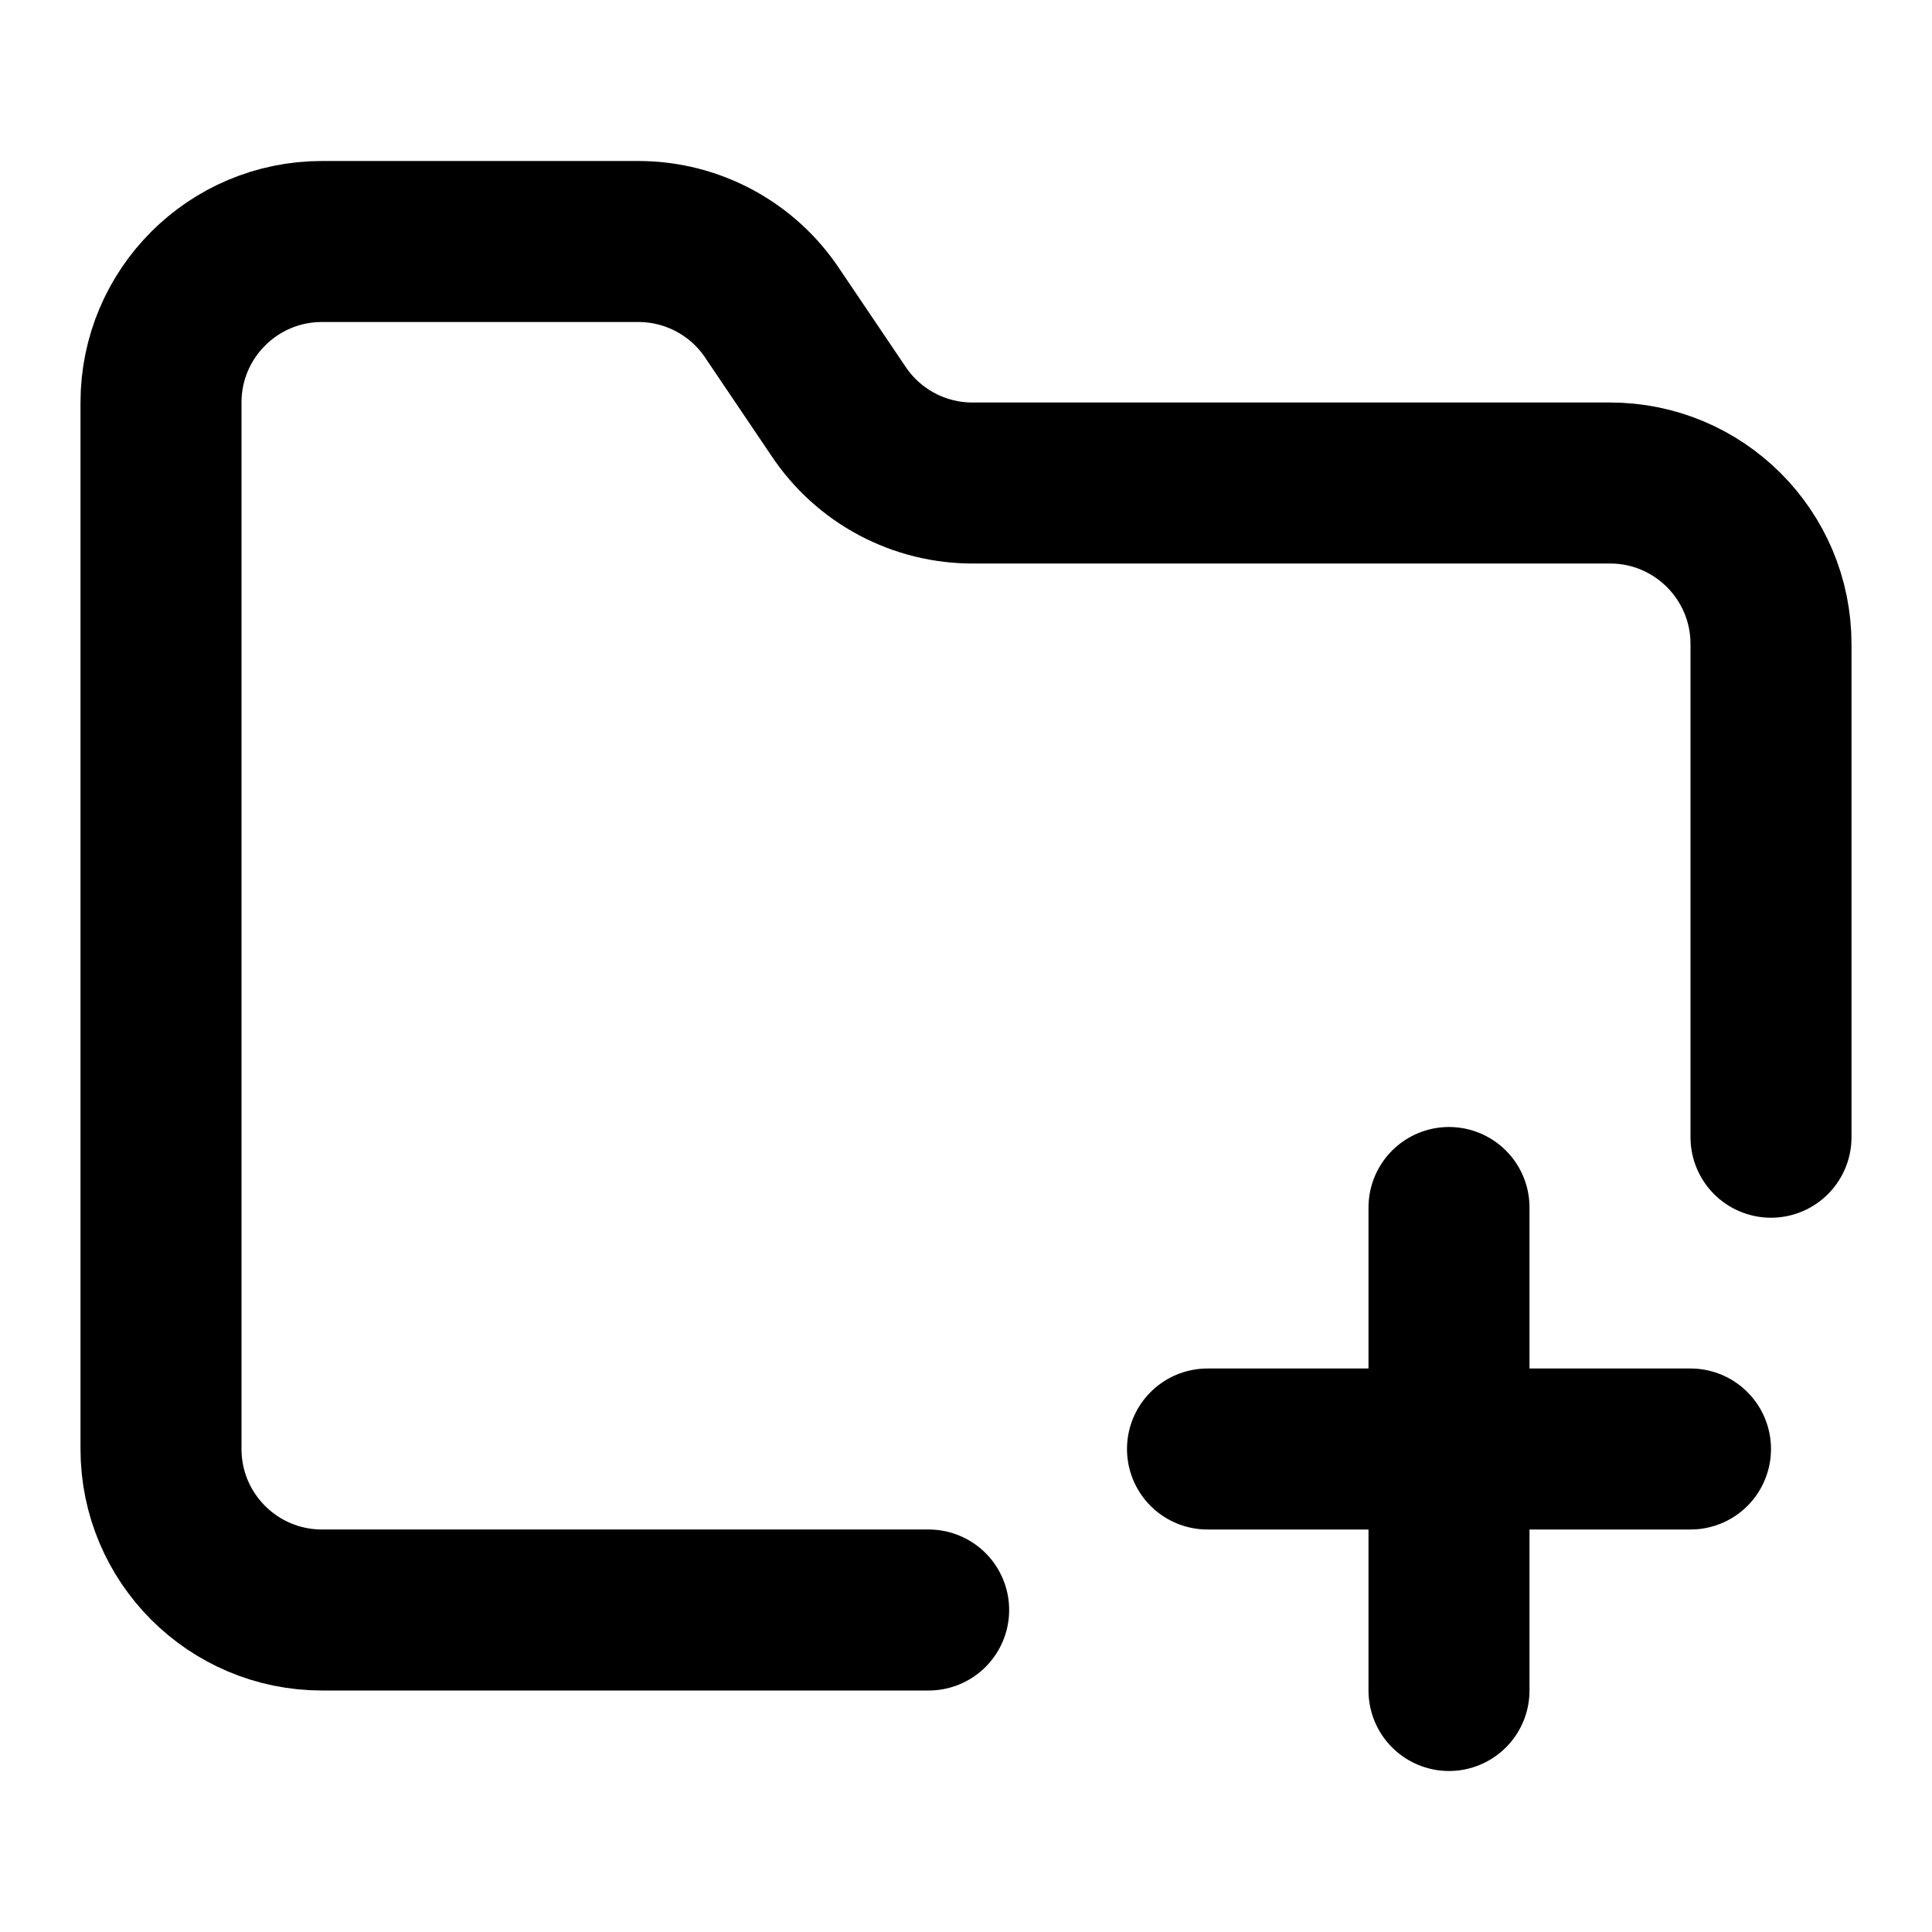
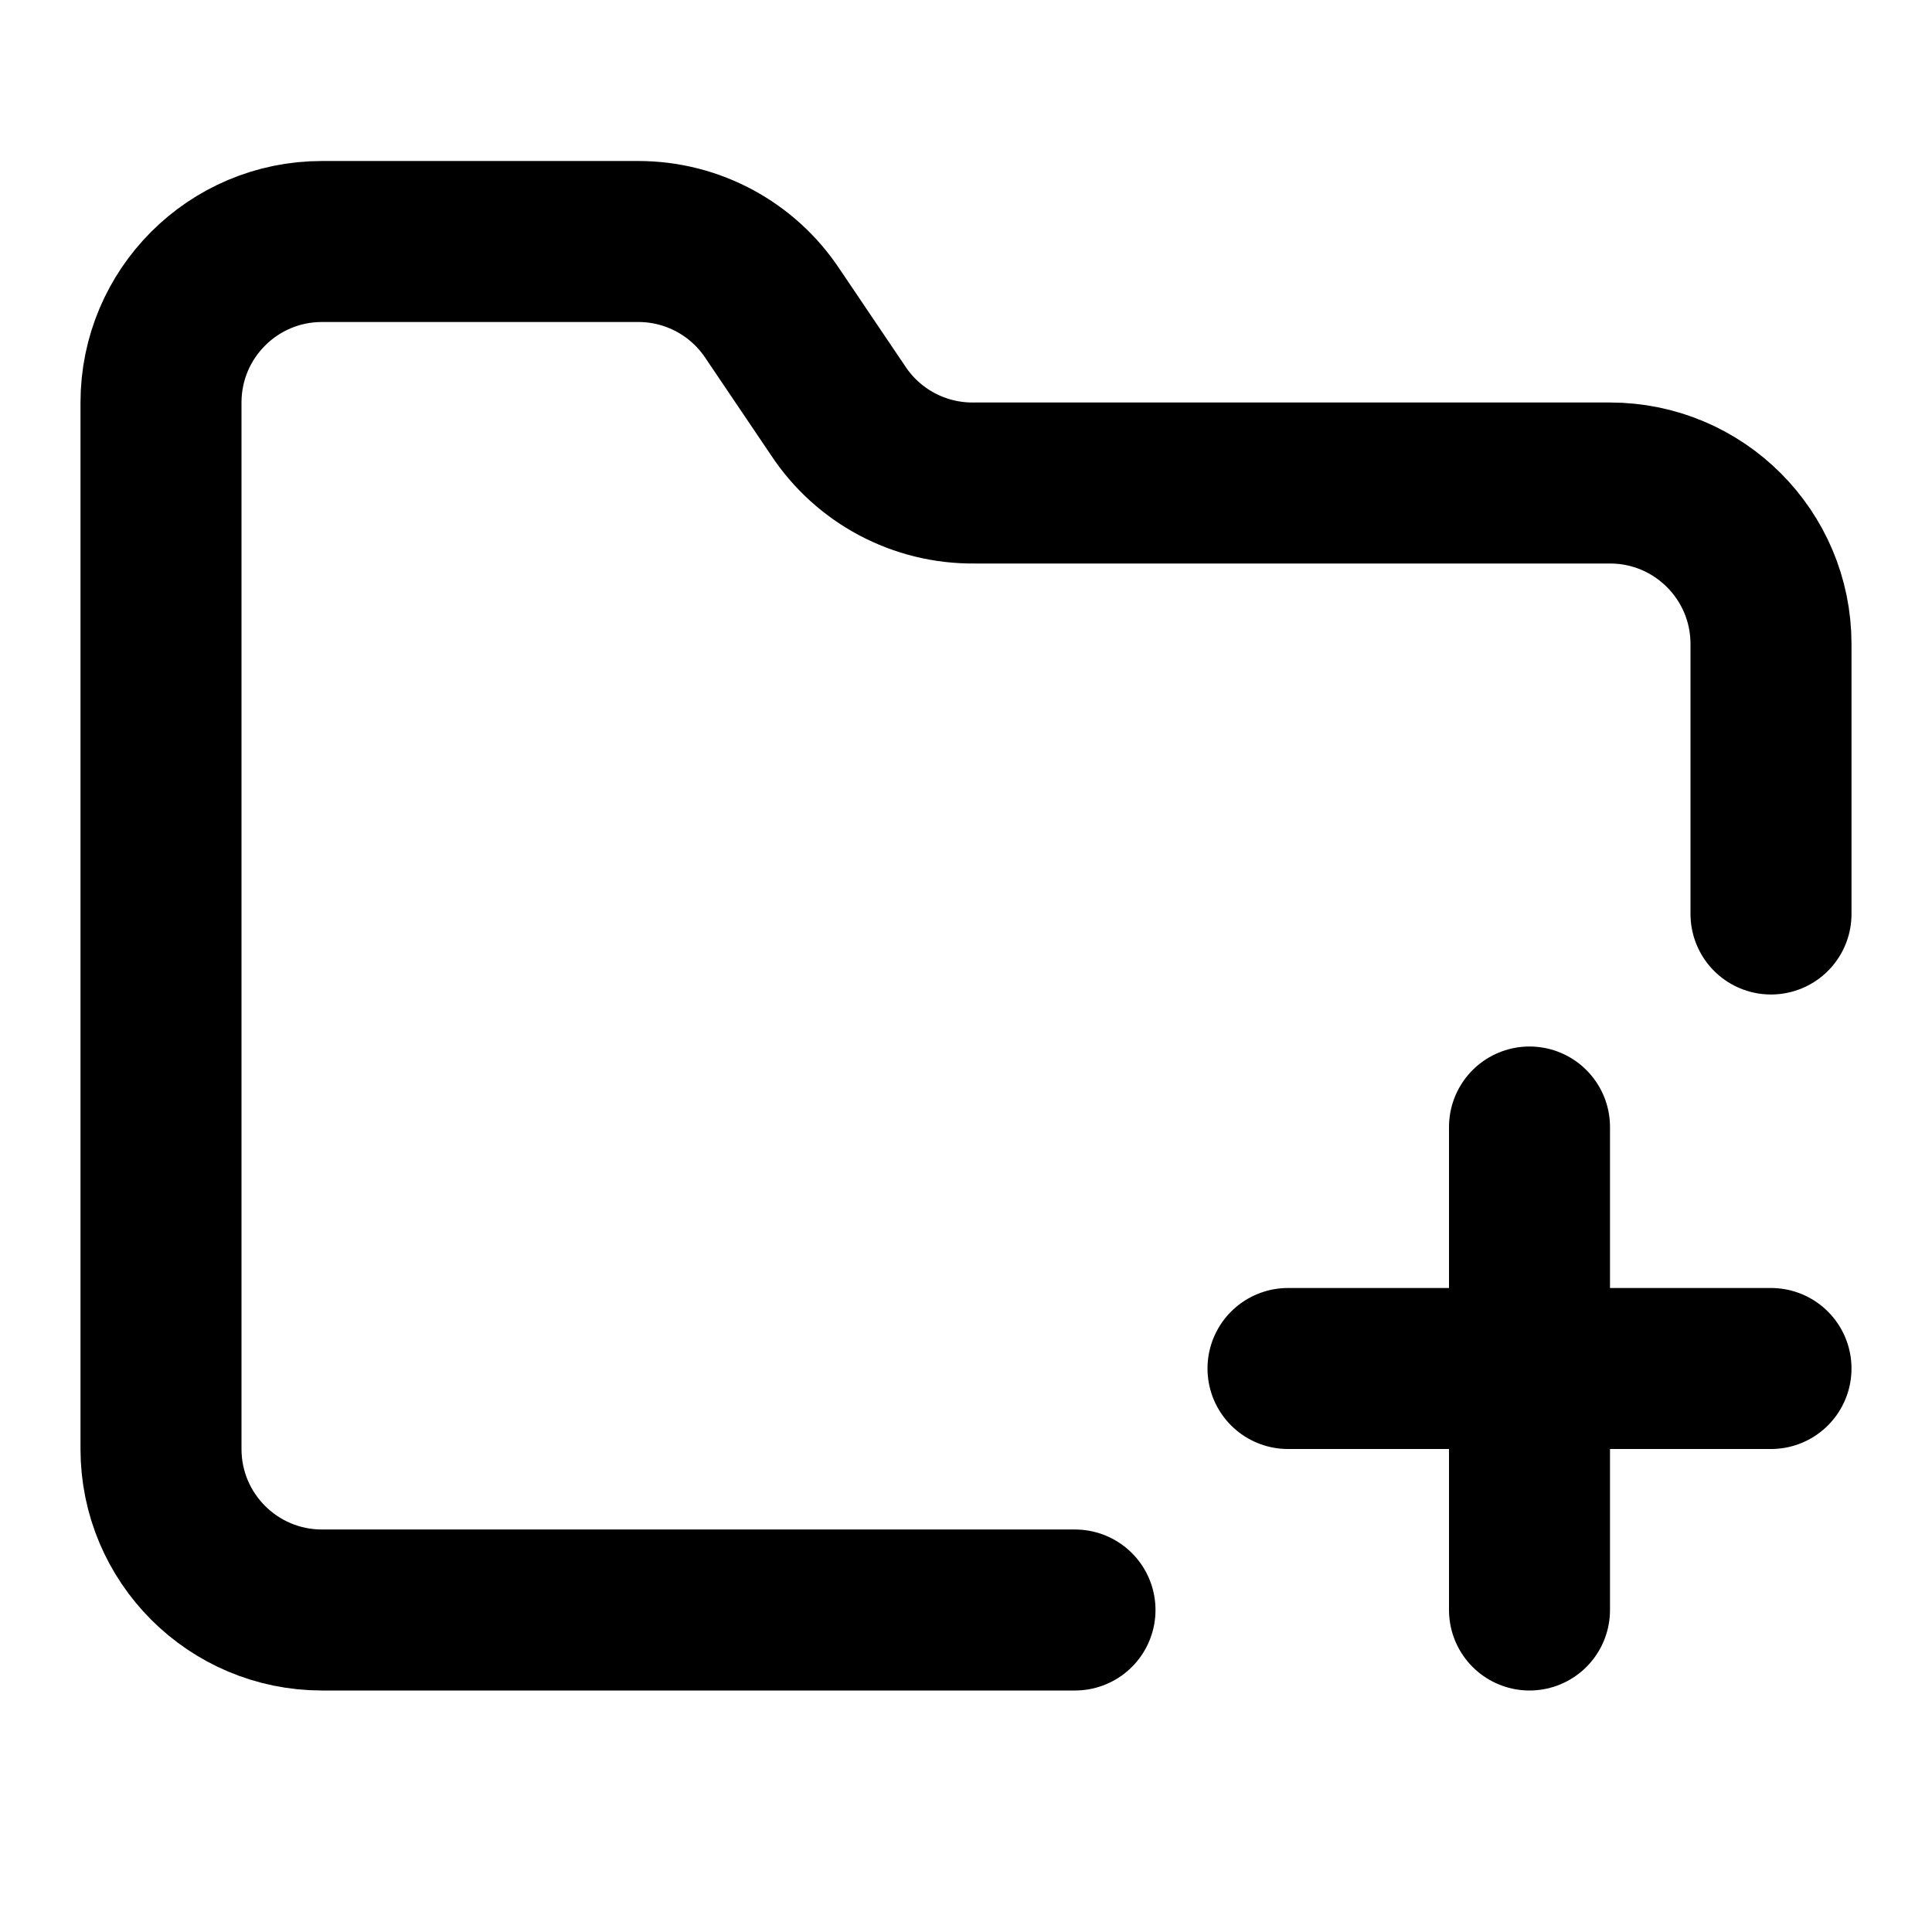
<svg xmlns="http://www.w3.org/2000/svg" width="24" height="24" viewBox="0 0 24 24" fill="none" stroke="currentColor" stroke-width="2" stroke-linecap="round" stroke-linejoin="round">
-   <path d="M22 14.127V8a2 2 0 00-2-2h-7.9a2 2 0 01-1.69-.9L9.6 3.9A2 2 0 007.93 3H4a2 2 0 00-2 2v13a2 2 0 002 2h7.536" />
-   <path d="M15 18h6" />
-   <path d="M18 15v6" />
+   <path d="M16 17h6" />
+   <path d="M19 14v6" />
+   <path d="M22 11.354V8a2 2 0 00-2-2h-7.9a2 2 0 01-1.69-.9L9.6 3.9A2 2 0 007.93 3H4a2 2 0 00-2 2v13a2 2 0 002 2h9.354" />
</svg>
